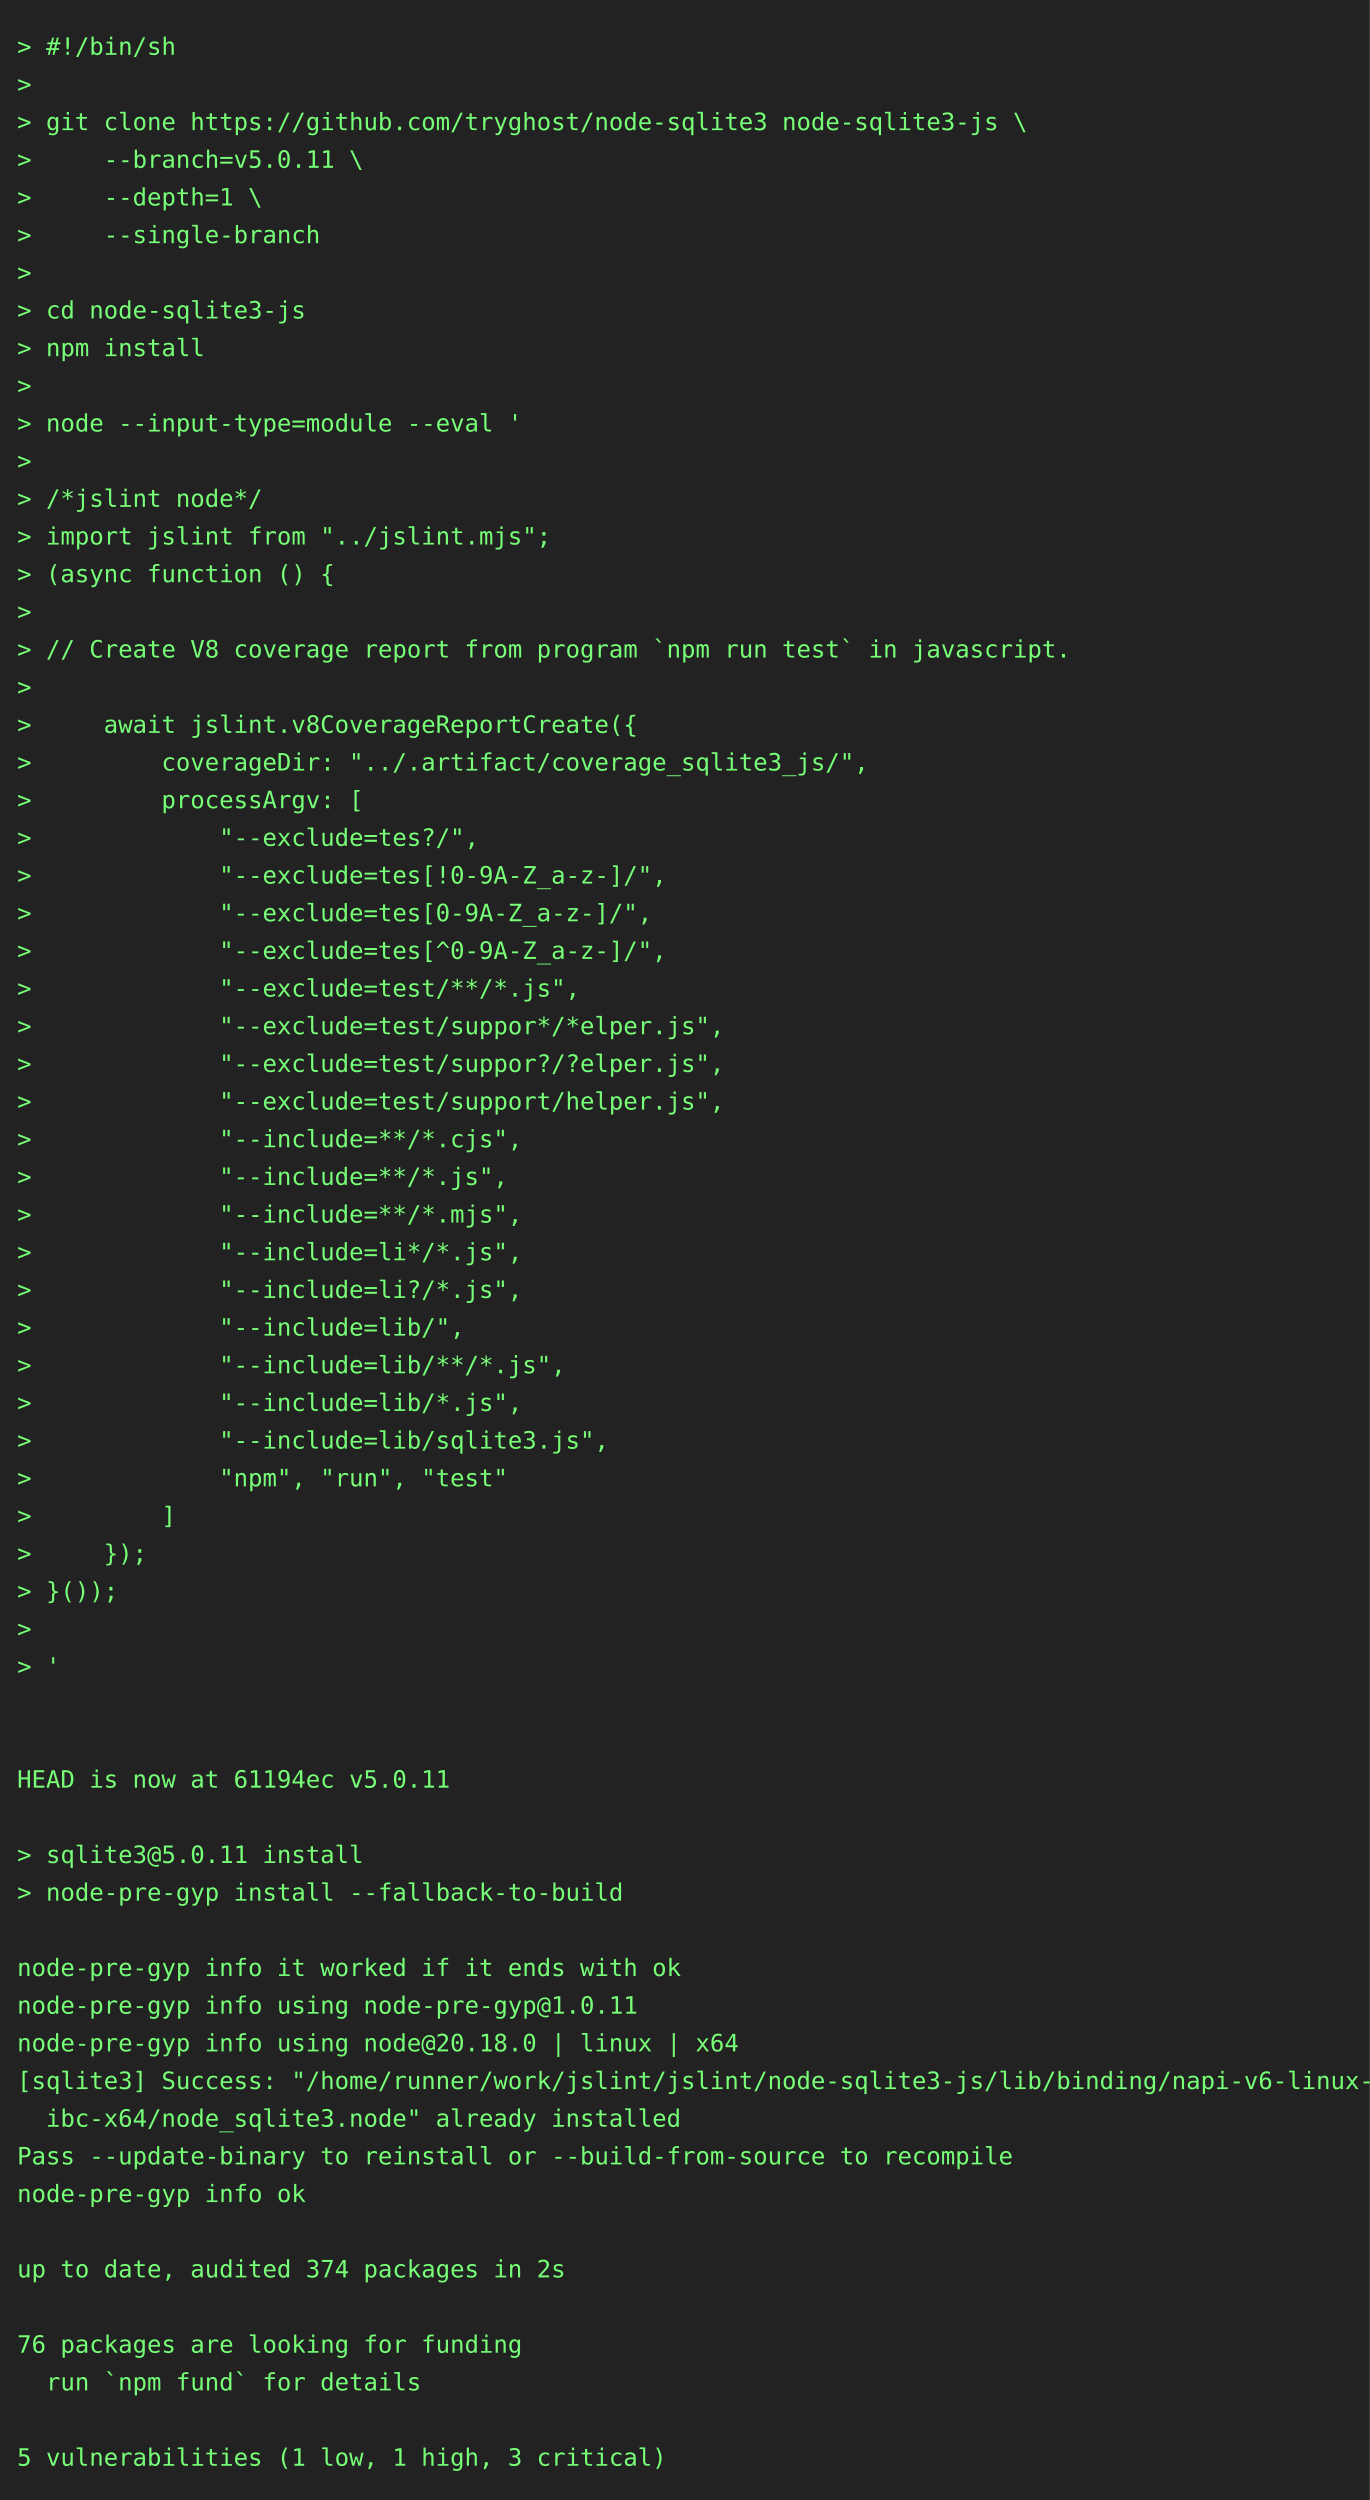
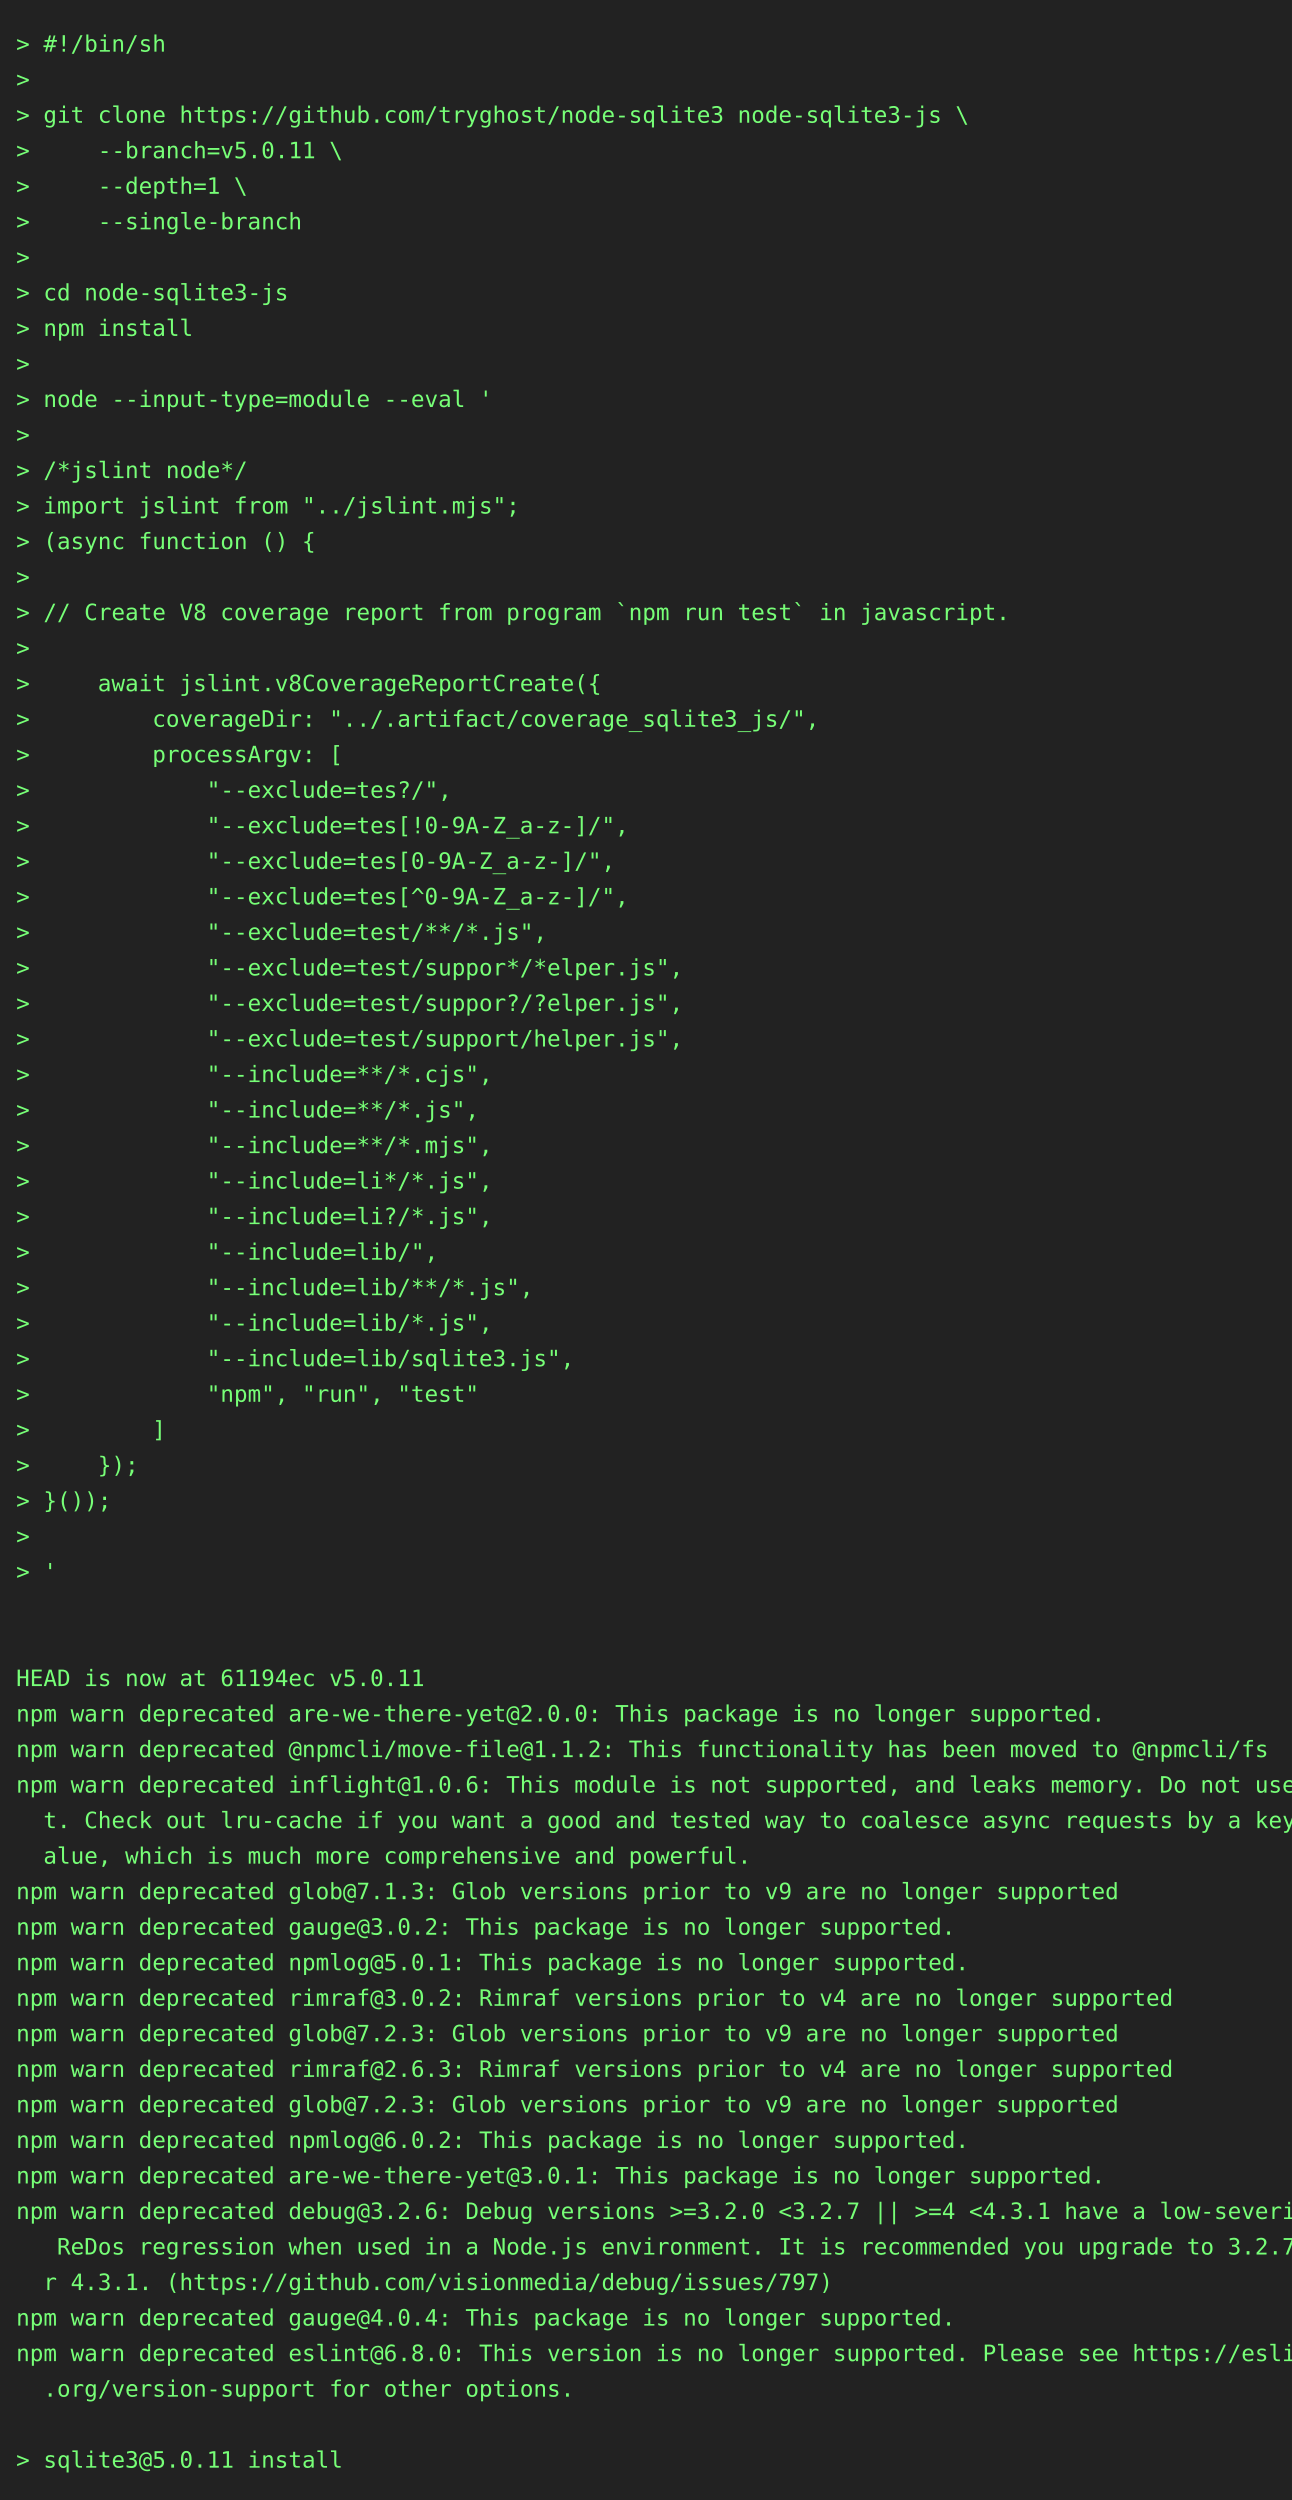
- <svg xmlns="http://www.w3.org/2000/svg" height="1460" width="800">
-   <rect height="1460" fill="#222" width="800" />
+ <svg xmlns="http://www.w3.org/2000/svg" height="1548" width="800">
+   <rect height="1548" fill="#222" width="800" />
  <text fill="#7f7" font-family="consolas, menlo, monospace" font-size="14" xml:space="preserve">
    <tspan lengthAdjust="spacingAndGlyphs" textLength="768" x="10" y="32">&gt; #!/bin/sh                                                                                      </tspan>
    <tspan lengthAdjust="spacingAndGlyphs" textLength="768" x="10" y="54">&gt;                                                                                                </tspan>
    <tspan lengthAdjust="spacingAndGlyphs" textLength="768" x="10" y="76">&gt; git clone https://github.com/tryghost/node-sqlite3 node-sqlite3-js \                           </tspan>
    <tspan lengthAdjust="spacingAndGlyphs" textLength="768" x="10" y="98">&gt;     --branch=v5.0.11 \                                                                         </tspan>
    <tspan lengthAdjust="spacingAndGlyphs" textLength="768" x="10" y="120">&gt;     --depth=1 \                                                                                </tspan>
    <tspan lengthAdjust="spacingAndGlyphs" textLength="768" x="10" y="142">&gt;     --single-branch                                                                            </tspan>
    <tspan lengthAdjust="spacingAndGlyphs" textLength="768" x="10" y="164">&gt;                                                                                                </tspan>
    <tspan lengthAdjust="spacingAndGlyphs" textLength="768" x="10" y="186">&gt; cd node-sqlite3-js                                                                             </tspan>
    <tspan lengthAdjust="spacingAndGlyphs" textLength="768" x="10" y="208">&gt; npm install                                                                                    </tspan>
    <tspan lengthAdjust="spacingAndGlyphs" textLength="768" x="10" y="230">&gt;                                                                                                </tspan>
    <tspan lengthAdjust="spacingAndGlyphs" textLength="768" x="10" y="252">&gt; node --input-type=module --eval '                                                              </tspan>
    <tspan lengthAdjust="spacingAndGlyphs" textLength="768" x="10" y="274">&gt;                                                                                                </tspan>
    <tspan lengthAdjust="spacingAndGlyphs" textLength="768" x="10" y="296">&gt; /*jslint node*/                                                                                </tspan>
    <tspan lengthAdjust="spacingAndGlyphs" textLength="768" x="10" y="318">&gt; import jslint from "../jslint.mjs";                                                            </tspan>
    <tspan lengthAdjust="spacingAndGlyphs" textLength="768" x="10" y="340">&gt; (async function () {                                                                           </tspan>
    <tspan lengthAdjust="spacingAndGlyphs" textLength="768" x="10" y="362">&gt;                                                                                                </tspan>
    <tspan lengthAdjust="spacingAndGlyphs" textLength="768" x="10" y="384">&gt; // Create V8 coverage report from program `npm run test` in javascript.                        </tspan>
    <tspan lengthAdjust="spacingAndGlyphs" textLength="768" x="10" y="406">&gt;                                                                                                </tspan>
    <tspan lengthAdjust="spacingAndGlyphs" textLength="768" x="10" y="428">&gt;     await jslint.v8CoverageReportCreate({                                                      </tspan>
    <tspan lengthAdjust="spacingAndGlyphs" textLength="768" x="10" y="450">&gt;         coverageDir: "../.artifact/coverage_sqlite3_js/",                                      </tspan>
    <tspan lengthAdjust="spacingAndGlyphs" textLength="768" x="10" y="472">&gt;         processArgv: [                                                                         </tspan>
    <tspan lengthAdjust="spacingAndGlyphs" textLength="768" x="10" y="494">&gt;             "--exclude=tes?/",                                                                 </tspan>
    <tspan lengthAdjust="spacingAndGlyphs" textLength="768" x="10" y="516">&gt;             "--exclude=tes[!0-9A-Z_a-z-]/",                                                    </tspan>
    <tspan lengthAdjust="spacingAndGlyphs" textLength="768" x="10" y="538">&gt;             "--exclude=tes[0-9A-Z_a-z-]/",                                                     </tspan>
    <tspan lengthAdjust="spacingAndGlyphs" textLength="768" x="10" y="560">&gt;             "--exclude=tes[^0-9A-Z_a-z-]/",                                                    </tspan>
    <tspan lengthAdjust="spacingAndGlyphs" textLength="768" x="10" y="582">&gt;             "--exclude=test/**/*.js",                                                          </tspan>
    <tspan lengthAdjust="spacingAndGlyphs" textLength="768" x="10" y="604">&gt;             "--exclude=test/suppor*/*elper.js",                                                </tspan>
    <tspan lengthAdjust="spacingAndGlyphs" textLength="768" x="10" y="626">&gt;             "--exclude=test/suppor?/?elper.js",                                                </tspan>
    <tspan lengthAdjust="spacingAndGlyphs" textLength="768" x="10" y="648">&gt;             "--exclude=test/support/helper.js",                                                </tspan>
    <tspan lengthAdjust="spacingAndGlyphs" textLength="768" x="10" y="670">&gt;             "--include=**/*.cjs",                                                              </tspan>
    <tspan lengthAdjust="spacingAndGlyphs" textLength="768" x="10" y="692">&gt;             "--include=**/*.js",                                                               </tspan>
    <tspan lengthAdjust="spacingAndGlyphs" textLength="768" x="10" y="714">&gt;             "--include=**/*.mjs",                                                              </tspan>
    <tspan lengthAdjust="spacingAndGlyphs" textLength="768" x="10" y="736">&gt;             "--include=li*/*.js",                                                              </tspan>
    <tspan lengthAdjust="spacingAndGlyphs" textLength="768" x="10" y="758">&gt;             "--include=li?/*.js",                                                              </tspan>
    <tspan lengthAdjust="spacingAndGlyphs" textLength="768" x="10" y="780">&gt;             "--include=lib/",                                                                  </tspan>
    <tspan lengthAdjust="spacingAndGlyphs" textLength="768" x="10" y="802">&gt;             "--include=lib/**/*.js",                                                           </tspan>
    <tspan lengthAdjust="spacingAndGlyphs" textLength="768" x="10" y="824">&gt;             "--include=lib/*.js",                                                              </tspan>
    <tspan lengthAdjust="spacingAndGlyphs" textLength="768" x="10" y="846">&gt;             "--include=lib/sqlite3.js",                                                        </tspan>
    <tspan lengthAdjust="spacingAndGlyphs" textLength="768" x="10" y="868">&gt;             "npm", "run", "test"                                                               </tspan>
    <tspan lengthAdjust="spacingAndGlyphs" textLength="768" x="10" y="890">&gt;         ]                                                                                      </tspan>
    <tspan lengthAdjust="spacingAndGlyphs" textLength="768" x="10" y="912">&gt;     });                                                                                        </tspan>
    <tspan lengthAdjust="spacingAndGlyphs" textLength="768" x="10" y="934">&gt; }());                                                                                          </tspan>
    <tspan lengthAdjust="spacingAndGlyphs" textLength="768" x="10" y="956">&gt;                                                                                                </tspan>
    <tspan lengthAdjust="spacingAndGlyphs" textLength="768" x="10" y="978">&gt; '                                                                                              </tspan>
    <tspan lengthAdjust="spacingAndGlyphs" textLength="768" x="10" y="1000">                                                                                                 </tspan>
    <tspan lengthAdjust="spacingAndGlyphs" textLength="768" x="10" y="1022">                                                                                                 </tspan>
    <tspan lengthAdjust="spacingAndGlyphs" textLength="768" x="10" y="1044">HEAD is now at 61194ec v5.0.11                                                                   </tspan>
-     <tspan lengthAdjust="spacingAndGlyphs" textLength="768" x="10" y="1066">                                                                                                 </tspan>
-     <tspan lengthAdjust="spacingAndGlyphs" textLength="768" x="10" y="1088">&gt; sqlite3@5.0.11 install                                                                         </tspan>
-     <tspan lengthAdjust="spacingAndGlyphs" textLength="768" x="10" y="1110">&gt; node-pre-gyp install --fallback-to-build                                                       </tspan>
-     <tspan lengthAdjust="spacingAndGlyphs" textLength="768" x="10" y="1132">                                                                                                 </tspan>
-     <tspan lengthAdjust="spacingAndGlyphs" textLength="768" x="10" y="1154">node-pre-gyp info it worked if it ends with ok                                                   </tspan>
-     <tspan lengthAdjust="spacingAndGlyphs" textLength="768" x="10" y="1176">node-pre-gyp info using node-pre-gyp@1.0.11                                                      </tspan>
-     <tspan lengthAdjust="spacingAndGlyphs" textLength="768" x="10" y="1198">node-pre-gyp info using node@20.18.0 | linux | x64                                               </tspan>
-     <tspan lengthAdjust="spacingAndGlyphs" textLength="768" x="10" y="1220">[sqlite3] Success: "/home/runner/work/jslint/jslint/node-sqlite3-js/lib/binding/napi-v6-linux-gl\</tspan>
-     <tspan lengthAdjust="spacingAndGlyphs" textLength="768" x="10" y="1242">  ibc-x64/node_sqlite3.node" already installed                                                   </tspan>
-     <tspan lengthAdjust="spacingAndGlyphs" textLength="768" x="10" y="1264">Pass --update-binary to reinstall or --build-from-source to recompile                            </tspan>
-     <tspan lengthAdjust="spacingAndGlyphs" textLength="768" x="10" y="1286">node-pre-gyp info ok                                                                             </tspan>
-     <tspan lengthAdjust="spacingAndGlyphs" textLength="768" x="10" y="1308">                                                                                                 </tspan>
-     <tspan lengthAdjust="spacingAndGlyphs" textLength="768" x="10" y="1330">up to date, audited 374 packages in 2s                                                           </tspan>
-     <tspan lengthAdjust="spacingAndGlyphs" textLength="768" x="10" y="1352">                                                                                                 </tspan>
-     <tspan lengthAdjust="spacingAndGlyphs" textLength="768" x="10" y="1374">76 packages are looking for funding                                                              </tspan>
-     <tspan lengthAdjust="spacingAndGlyphs" textLength="768" x="10" y="1396">  run `npm fund` for details                                                                     </tspan>
-     <tspan lengthAdjust="spacingAndGlyphs" textLength="768" x="10" y="1418">                                                                                                 </tspan>
-     <tspan lengthAdjust="spacingAndGlyphs" textLength="768" x="10" y="1440">5 vulnerabilities (1 low, 1 high, 3 critical)                                                    </tspan>
+     <tspan lengthAdjust="spacingAndGlyphs" textLength="768" x="10" y="1066">npm warn deprecated are-we-there-yet@2.0.0: This package is no longer supported.                 </tspan>
+     <tspan lengthAdjust="spacingAndGlyphs" textLength="768" x="10" y="1088">npm warn deprecated @npmcli/move-file@1.1.2: This functionality has been moved to @npmcli/fs     </tspan>
+     <tspan lengthAdjust="spacingAndGlyphs" textLength="768" x="10" y="1110">npm warn deprecated inflight@1.0.6: This module is not supported, and leaks memory. Do not use i\</tspan>
+     <tspan lengthAdjust="spacingAndGlyphs" textLength="768" x="10" y="1132">  t. Check out lru-cache if you want a good and tested way to coalesce async requests by a key v\</tspan>
+     <tspan lengthAdjust="spacingAndGlyphs" textLength="768" x="10" y="1154">  alue, which is much more comprehensive and powerful.                                           </tspan>
+     <tspan lengthAdjust="spacingAndGlyphs" textLength="768" x="10" y="1176">npm warn deprecated glob@7.1.3: Glob versions prior to v9 are no longer supported                </tspan>
+     <tspan lengthAdjust="spacingAndGlyphs" textLength="768" x="10" y="1198">npm warn deprecated gauge@3.0.2: This package is no longer supported.                            </tspan>
+     <tspan lengthAdjust="spacingAndGlyphs" textLength="768" x="10" y="1220">npm warn deprecated npmlog@5.0.1: This package is no longer supported.                           </tspan>
+     <tspan lengthAdjust="spacingAndGlyphs" textLength="768" x="10" y="1242">npm warn deprecated rimraf@3.0.2: Rimraf versions prior to v4 are no longer supported            </tspan>
+     <tspan lengthAdjust="spacingAndGlyphs" textLength="768" x="10" y="1264">npm warn deprecated glob@7.2.3: Glob versions prior to v9 are no longer supported                </tspan>
+     <tspan lengthAdjust="spacingAndGlyphs" textLength="768" x="10" y="1286">npm warn deprecated rimraf@2.6.3: Rimraf versions prior to v4 are no longer supported            </tspan>
+     <tspan lengthAdjust="spacingAndGlyphs" textLength="768" x="10" y="1308">npm warn deprecated glob@7.2.3: Glob versions prior to v9 are no longer supported                </tspan>
+     <tspan lengthAdjust="spacingAndGlyphs" textLength="768" x="10" y="1330">npm warn deprecated npmlog@6.0.2: This package is no longer supported.                           </tspan>
+     <tspan lengthAdjust="spacingAndGlyphs" textLength="768" x="10" y="1352">npm warn deprecated are-we-there-yet@3.0.1: This package is no longer supported.                 </tspan>
+     <tspan lengthAdjust="spacingAndGlyphs" textLength="768" x="10" y="1374">npm warn deprecated debug@3.2.6: Debug versions &gt;=3.2.0 &lt;3.2.7 || &gt;=4 &lt;4.3.1 have a low-severity\</tspan>
+     <tspan lengthAdjust="spacingAndGlyphs" textLength="768" x="10" y="1396">   ReDos regression when used in a Node.js environment. It is recommended you upgrade to 3.2.7 o\</tspan>
+     <tspan lengthAdjust="spacingAndGlyphs" textLength="768" x="10" y="1418">  r 4.3.1. (https://github.com/visionmedia/debug/issues/797)                                     </tspan>
+     <tspan lengthAdjust="spacingAndGlyphs" textLength="768" x="10" y="1440">npm warn deprecated gauge@4.0.4: This package is no longer supported.                            </tspan>
+     <tspan lengthAdjust="spacingAndGlyphs" textLength="768" x="10" y="1462">npm warn deprecated eslint@6.8.0: This version is no longer supported. Please see https://eslint\</tspan>
+     <tspan lengthAdjust="spacingAndGlyphs" textLength="768" x="10" y="1484">  .org/version-support for other options.                                                        </tspan>
+     <tspan lengthAdjust="spacingAndGlyphs" textLength="768" x="10" y="1506">                                                                                                 </tspan>
+     <tspan lengthAdjust="spacingAndGlyphs" textLength="768" x="10" y="1528">&gt; sqlite3@5.0.11 install                                                                         </tspan>
  </text>
</svg>
